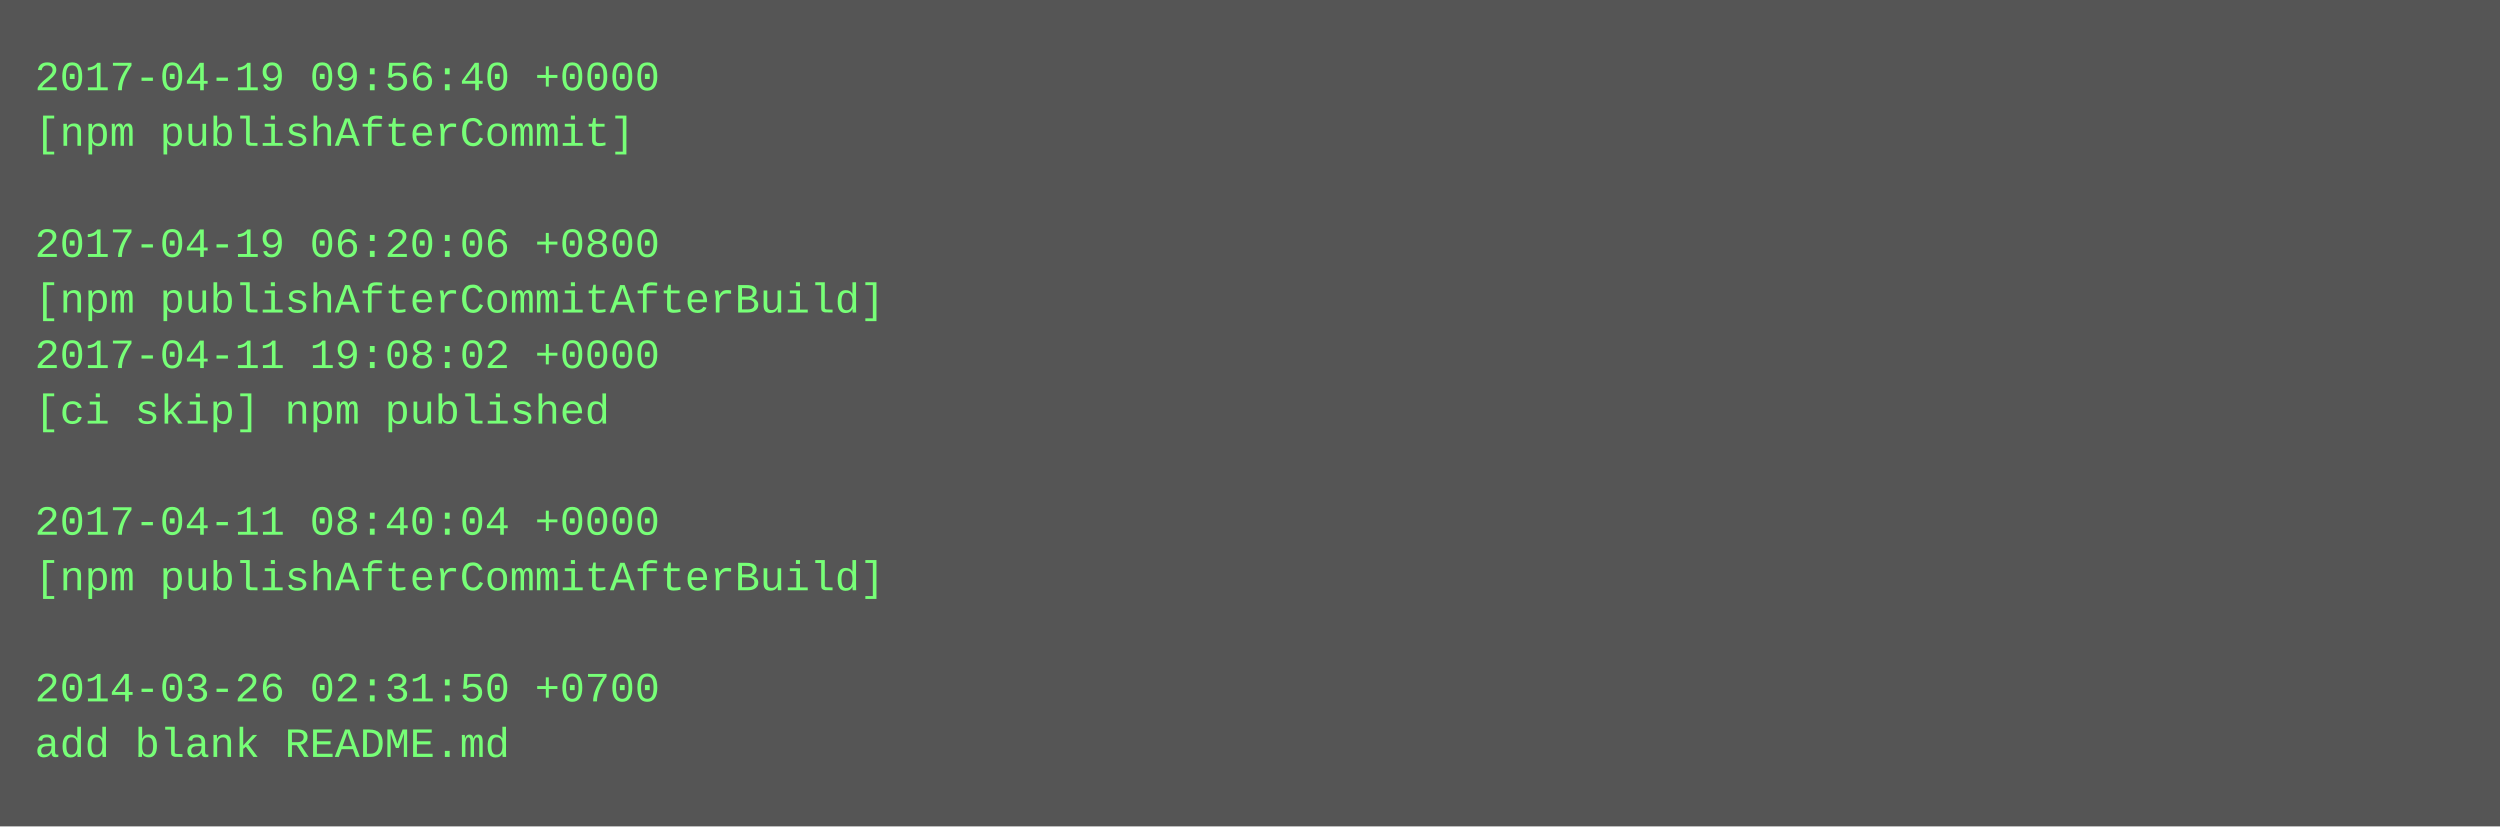
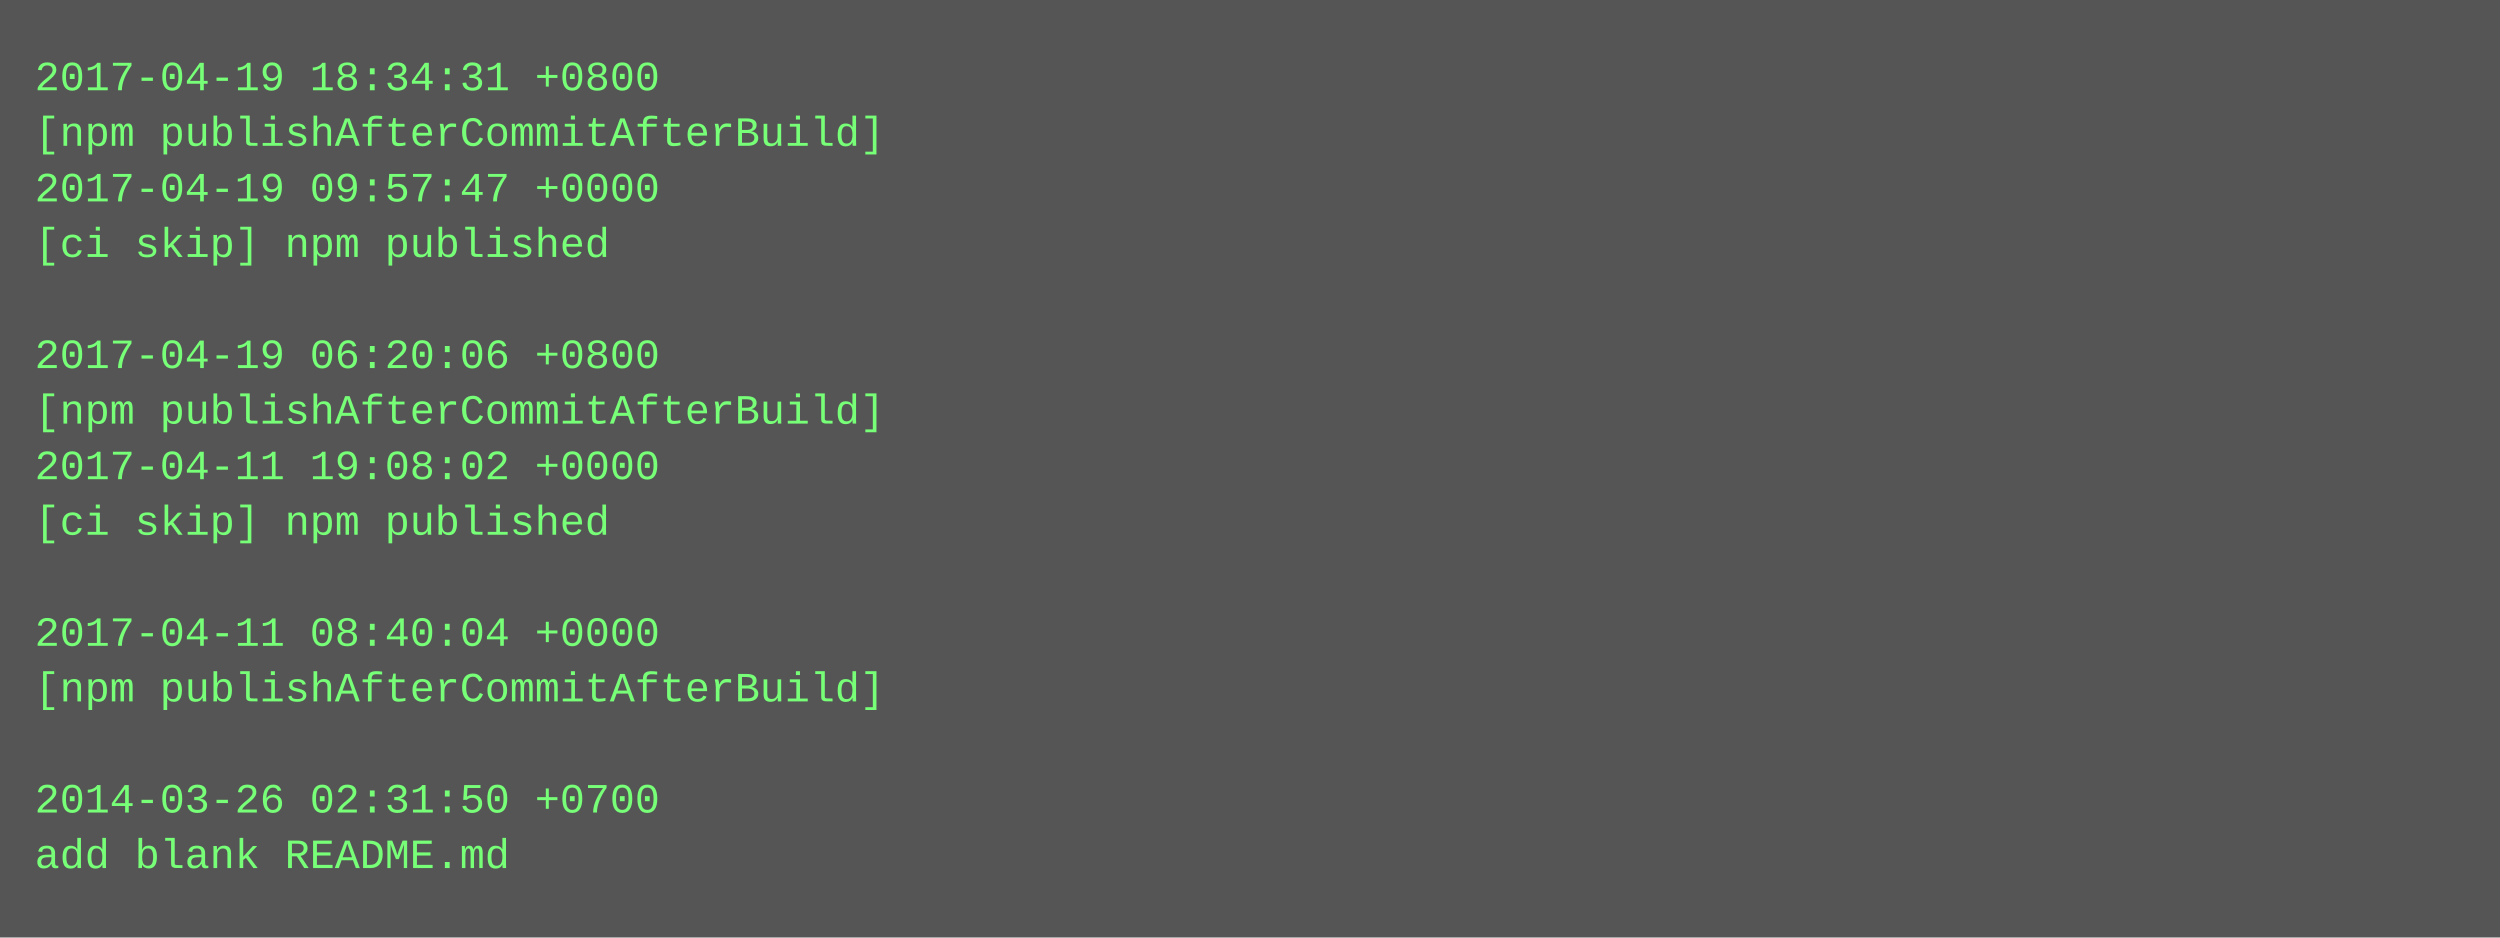
- <svg xmlns="http://www.w3.org/2000/svg" height="238" width="720">
-   <rect height="238" fill="#555" width="720" />
+ <svg xmlns="http://www.w3.org/2000/svg" height="270" width="720">
+   <rect height="270" fill="#555" width="720" />
  <text fill="#7f7" font-family="Courier New" font-size="12" xml:space="preserve">
-     <tspan x="10" y="26">2017-04-19 09:56:40 +0000</tspan>
-     <tspan x="10" y="42">[npm publishAfterCommit]</tspan>
-     <tspan x="10" y="58" />
-     <tspan x="10" y="74">2017-04-19 06:20:06 +0800</tspan>
-     <tspan x="10" y="90">[npm publishAfterCommitAfterBuild]</tspan>
-     <tspan x="10" y="106">2017-04-11 19:08:02 +0000</tspan>
-     <tspan x="10" y="122">[ci skip] npm published</tspan>
-     <tspan x="10" y="138" />
-     <tspan x="10" y="154">2017-04-11 08:40:04 +0000</tspan>
-     <tspan x="10" y="170">[npm publishAfterCommitAfterBuild]</tspan>
-     <tspan x="10" y="186" />
-     <tspan x="10" y="202">2014-03-26 02:31:50 +0700</tspan>
-     <tspan x="10" y="218">add blank README.md</tspan>
+     <tspan x="10" y="26">2017-04-19 18:34:31 +0800</tspan>
+     <tspan x="10" y="42">[npm publishAfterCommitAfterBuild]</tspan>
+     <tspan x="10" y="58">2017-04-19 09:57:47 +0000</tspan>
+     <tspan x="10" y="74">[ci skip] npm published</tspan>
+     <tspan x="10" y="90" />
+     <tspan x="10" y="106">2017-04-19 06:20:06 +0800</tspan>
+     <tspan x="10" y="122">[npm publishAfterCommitAfterBuild]</tspan>
+     <tspan x="10" y="138">2017-04-11 19:08:02 +0000</tspan>
+     <tspan x="10" y="154">[ci skip] npm published</tspan>
+     <tspan x="10" y="170" />
+     <tspan x="10" y="186">2017-04-11 08:40:04 +0000</tspan>
+     <tspan x="10" y="202">[npm publishAfterCommitAfterBuild]</tspan>
+     <tspan x="10" y="218" />
+     <tspan x="10" y="234">2014-03-26 02:31:50 +0700</tspan>
+     <tspan x="10" y="250">add blank README.md</tspan>
  </text>
</svg>
